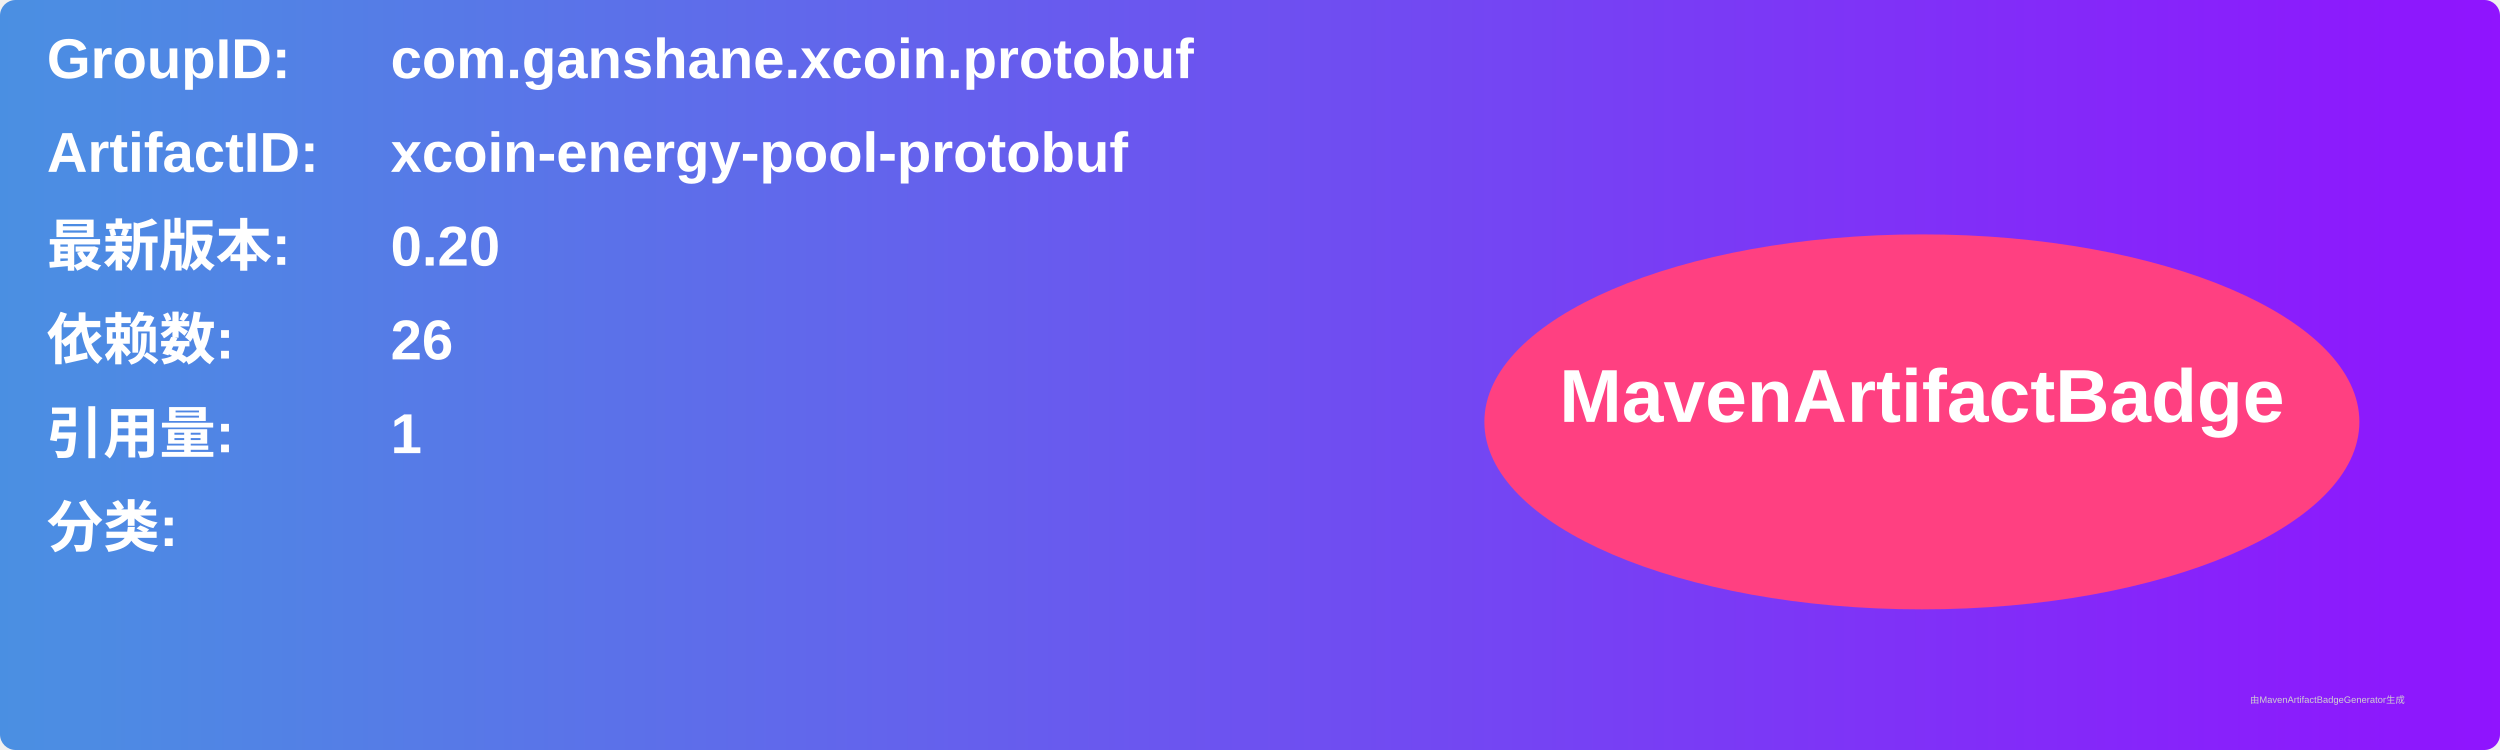
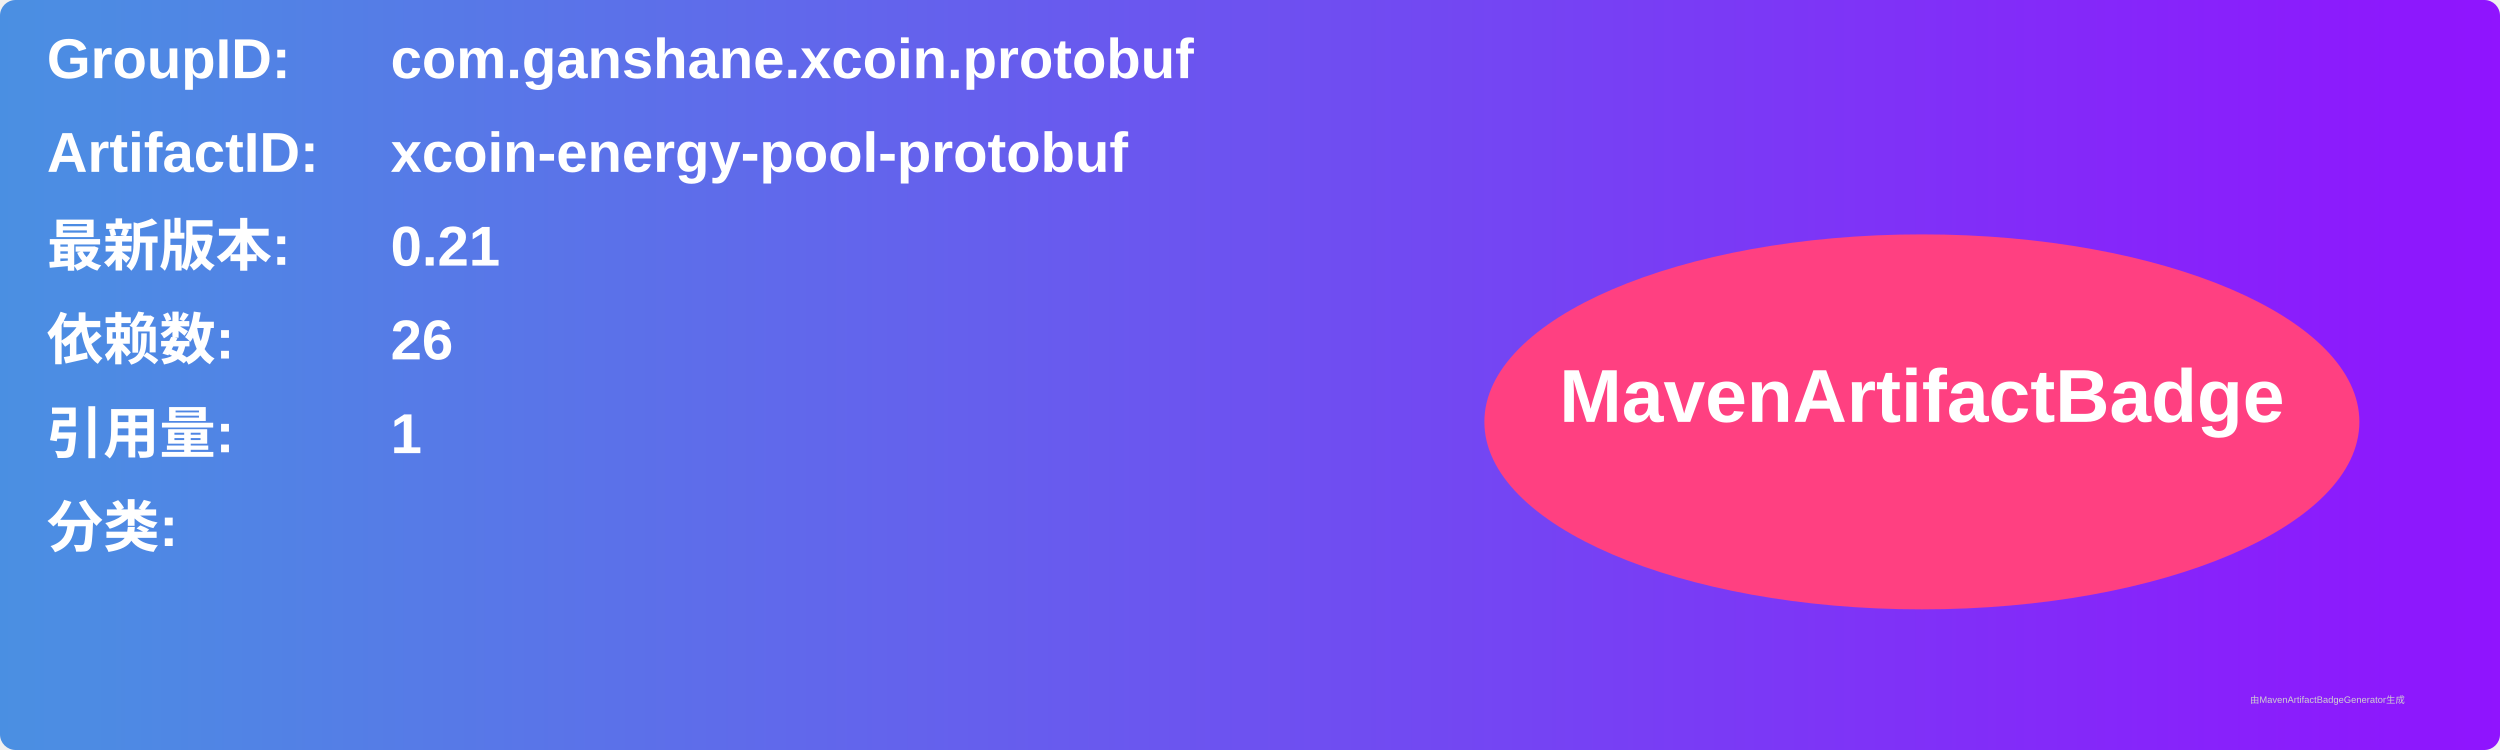
<svg xmlns="http://www.w3.org/2000/svg" width="800" height="240" viewBox="0 0 800 240">
  <linearGradient id="grad" x1="0%" y1="0%" x2="100%" y2="0%">
    <stop offset="0%" stop-color="#4a90e2" />
    <stop offset="100%" stop-color="#9013fe" />
  </linearGradient>
  <rect width="100%" height="100%" rx="5" ry="5" fill="url(#grad)" />
  <g transform="translate(15, 15)">
    <text x="0" y="10" font-family="Arial" font-size="18" fill="white" font-weight="bold" width="260">GroupID:</text>
    <text x="110" y="10" font-family="Arial" font-size="18" fill="white" font-weight="bold" width="460">com.ganshane.xcoin.protobuf</text>
    <text x="0" y="40" font-family="Arial" font-size="18" fill="white" font-weight="bold" width="260">ArtifactID:</text>
    <text x="110" y="40" font-family="Arial" font-size="18" fill="white" font-weight="bold" width="460">xcoin-energy-pool-protobuf</text>
    <text x="0" y="70" font-family="Arial" font-size="18" fill="white" font-weight="bold">最新版本:</text>
    <text x="110" y="70" font-family="Arial" font-size="18" fill="white" font-weight="bold">
-       <tspan font-weight="bold">0.20</tspan>
+       <tspan font-weight="bold">0.21</tspan>
    </text>
    <text x="0" y="100" font-family="Arial" font-size="18" fill="white" font-weight="bold">依赖数: </text>
    <text x="110" y="100" font-family="Arial" font-size="18" fill="white">
      <tspan font-weight="bold">26</tspan>
    </text>
    <text x="0" y="130" font-family="Arial" font-size="18" fill="white" font-weight="bold">引用量: </text>
    <text x="110" y="130" font-family="Arial" font-size="18" fill="white">
      <tspan font-weight="bold">1</tspan>
    </text>
    <text x="0" y="160" font-family="Arial" font-size="18" fill="white" font-weight="bold">分类:</text>
    <text x="10" y="190" font-family="Arial" font-size="10" fill="white">
      <tspan font-weight="bold" />
    </text>
    <ellipse cx="600" cy="120" rx="140" ry="60" fill="#ff4081" />
    <text x="600" y="120" text-anchor="middle" font-family="Arial" font-size="24" fill="white" font-weight="bold">MavenArtifactBadge</text>
  </g>
  <text x="720" y="225" font-family="Arial" font-size="3" fill="#d0d0d0">由MavenArtifactBadgeGenerator生成</text>
</svg>
